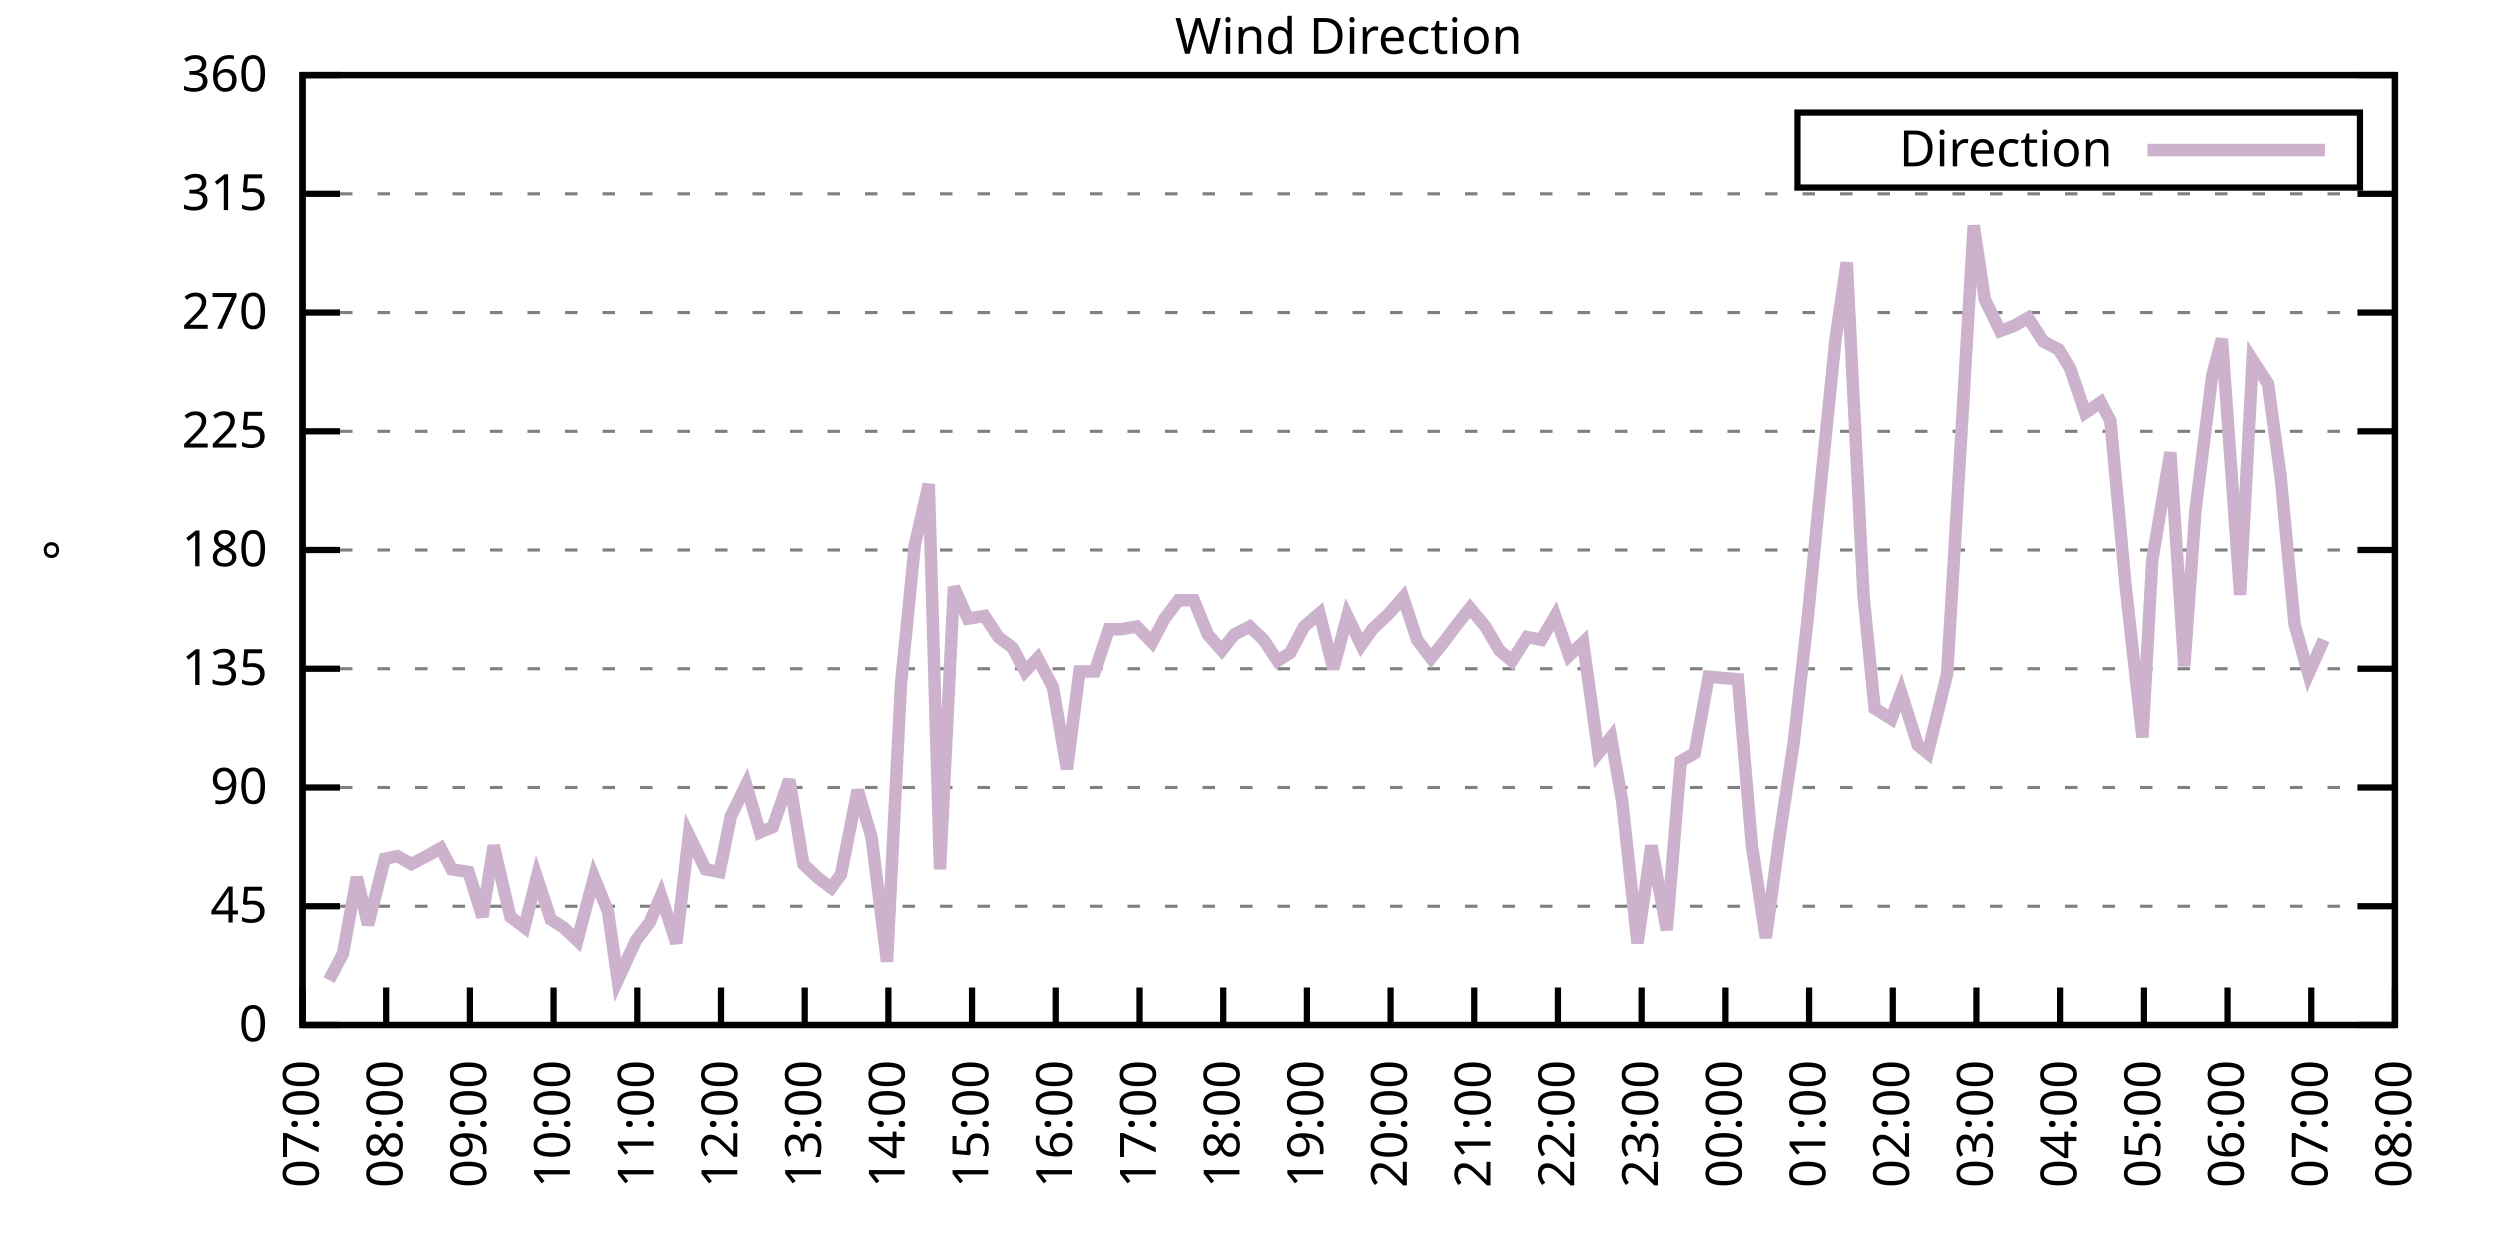
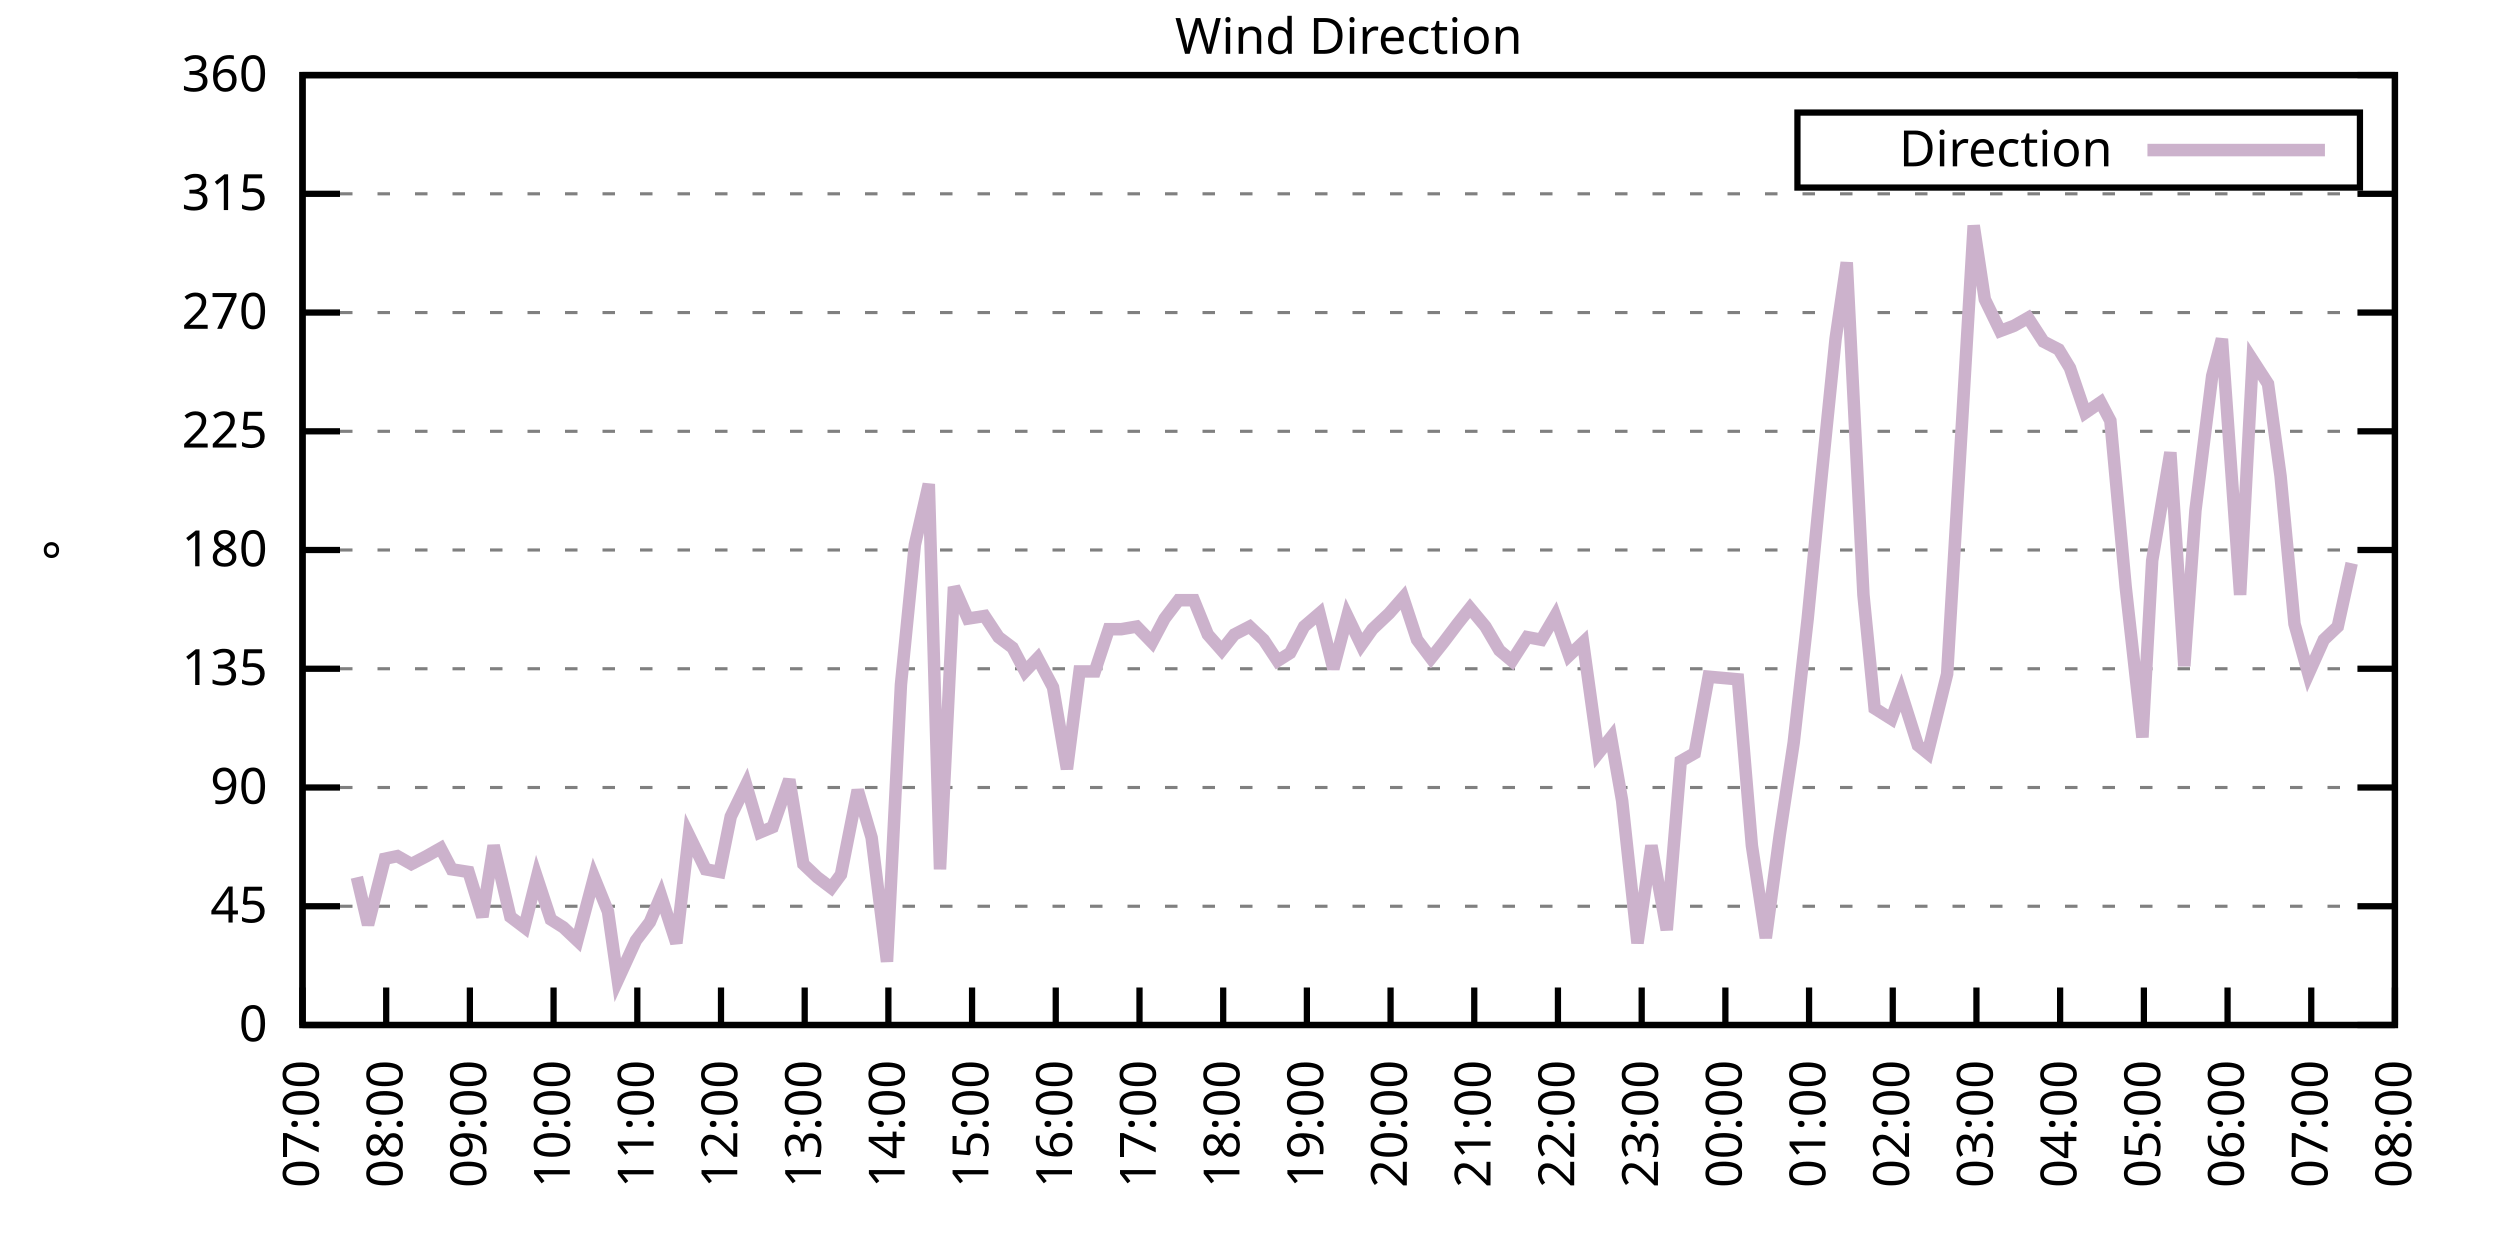
<svg xmlns="http://www.w3.org/2000/svg" xmlns:xlink="http://www.w3.org/1999/xlink" width="400" height="200" viewBox="0 0 400 200">
  <g id="gnuplot_canvas">
    <rect x="0" y="0" width="400" height="200" fill="none" />
    <defs>
      <circle id="gpDot" r="0.5" stroke-width="0.5" stroke="currentColor" />
      <path id="gpPt0" stroke-width="0.333" stroke="currentColor" d="M-1,0 h2 M0,-1 v2" />
      <path id="gpPt1" stroke-width="0.333" stroke="currentColor" d="M-1,-1 L1,1 M1,-1 L-1,1" />
      <path id="gpPt2" stroke-width="0.333" stroke="currentColor" d="M-1,0 L1,0 M0,-1 L0,1 M-1,-1 L1,1 M-1,1 L1,-1" />
      <rect id="gpPt3" stroke-width="0.333" stroke="currentColor" x="-1" y="-1" width="2" height="2" />
      <rect id="gpPt4" stroke-width="0.333" stroke="currentColor" fill="currentColor" x="-1" y="-1" width="2" height="2" />
      <circle id="gpPt5" stroke-width="0.333" stroke="currentColor" cx="0" cy="0" r="1" />
      <use xlink:href="#gpPt5" id="gpPt6" fill="currentColor" stroke="none" />
      <path id="gpPt7" stroke-width="0.333" stroke="currentColor" d="M0,-1.33 L-1.33,0.67 L1.33,0.67 z" />
      <use xlink:href="#gpPt7" id="gpPt8" fill="currentColor" stroke="none" />
      <use xlink:href="#gpPt7" id="gpPt9" stroke="currentColor" transform="rotate(180)" />
      <use xlink:href="#gpPt9" id="gpPt10" fill="currentColor" stroke="none" />
      <use xlink:href="#gpPt3" id="gpPt11" stroke="currentColor" transform="rotate(45)" />
      <use xlink:href="#gpPt11" id="gpPt12" fill="currentColor" stroke="none" />
      <path id="gpPt13" stroke-width="0.333" stroke="currentColor" d="M0,1.330 L1.265,0.411 L0.782,-1.067 L-0.782,-1.076 L-1.265,0.411 z" />
      <use xlink:href="#gpPt13" id="gpPt14" fill="currentColor" stroke="none" />
      <filter id="textbox" filterUnits="objectBoundingBox" x="0" y="0" height="1" width="1">
        <feFlood flood-color="white" flood-opacity="1" result="bgnd" />
        <feComposite in="SourceGraphic" in2="bgnd" operator="atop" />
      </filter>
      <filter id="greybox" filterUnits="objectBoundingBox" x="0" y="0" height="1" width="1">
        <feFlood flood-color="lightgrey" flood-opacity="1" result="grey" />
        <feComposite in="SourceGraphic" in2="grey" operator="atop" />
      </filter>
    </defs>
    <g fill="none" color="white" stroke="currentColor" stroke-width="1.00" stroke-linecap="butt" stroke-linejoin="miter">
</g>
    <g fill="none" color="black" stroke="currentColor" stroke-width="1.00" stroke-linecap="butt" stroke-linejoin="miter">
      <g stroke="none" shape-rendering="crispEdges">
        <polygon fill="rgb(255, 255, 255)" points="48.40,164.00 383.18,164.00 383.18,12.02 48.40,12.02 " />
      </g>
    </g>
    <g fill="none" color="black" stroke="currentColor" stroke-width="1.00" stroke-linecap="butt" stroke-linejoin="miter">
</g>
    <g fill="none" color="black" stroke="black" stroke-width="0.50" stroke-linecap="butt" stroke-linejoin="miter">
</g>
    <g fill="none" color="gray" stroke="currentColor" stroke-width="0.50" stroke-linecap="butt" stroke-linejoin="miter">
      <path stroke="gray" stroke-dasharray="2,4" class="gridline" d="M48.40,164.00 L383.19,164.00  " />
    </g>
    <g fill="none" color="gray" stroke="gray" stroke-width="1.00" stroke-linecap="butt" stroke-linejoin="miter">
</g>
    <g fill="none" color="black" stroke="currentColor" stroke-width="1.00" stroke-linecap="butt" stroke-linejoin="miter">
      <path stroke="black" d="M48.40,164.00 L54.40,164.00 M383.19,164.00 L377.19,164.00  " />
      <g transform="translate(42.80,166.60)" stroke="none" fill="black" font-family="Sans" font-size="8.00" text-anchor="end">
        <text>
          <tspan font-family="Sans"> 0</tspan>
        </text>
      </g>
    </g>
    <g fill="none" color="black" stroke="currentColor" stroke-width="1.00" stroke-linecap="butt" stroke-linejoin="miter">
</g>
    <g fill="none" color="black" stroke="black" stroke-width="0.50" stroke-linecap="butt" stroke-linejoin="miter">
</g>
    <g fill="none" color="gray" stroke="currentColor" stroke-width="0.50" stroke-linecap="butt" stroke-linejoin="miter">
      <path stroke="gray" stroke-dasharray="2,4" class="gridline" d="M48.40,145.00 L383.19,145.00  " />
    </g>
    <g fill="none" color="gray" stroke="gray" stroke-width="1.00" stroke-linecap="butt" stroke-linejoin="miter">
</g>
    <g fill="none" color="black" stroke="currentColor" stroke-width="1.00" stroke-linecap="butt" stroke-linejoin="miter">
      <path stroke="black" d="M48.40,145.00 L54.40,145.00 M383.19,145.00 L377.19,145.00  " />
      <g transform="translate(42.80,147.60)" stroke="none" fill="black" font-family="Sans" font-size="8.00" text-anchor="end">
        <text>
          <tspan font-family="Sans"> 45</tspan>
        </text>
      </g>
    </g>
    <g fill="none" color="black" stroke="currentColor" stroke-width="1.00" stroke-linecap="butt" stroke-linejoin="miter">
</g>
    <g fill="none" color="black" stroke="black" stroke-width="0.50" stroke-linecap="butt" stroke-linejoin="miter">
</g>
    <g fill="none" color="gray" stroke="currentColor" stroke-width="0.50" stroke-linecap="butt" stroke-linejoin="miter">
      <path stroke="gray" stroke-dasharray="2,4" class="gridline" d="M48.40,126.00 L383.19,126.00  " />
    </g>
    <g fill="none" color="gray" stroke="gray" stroke-width="1.00" stroke-linecap="butt" stroke-linejoin="miter">
</g>
    <g fill="none" color="black" stroke="currentColor" stroke-width="1.00" stroke-linecap="butt" stroke-linejoin="miter">
      <path stroke="black" d="M48.40,126.00 L54.40,126.00 M383.19,126.00 L377.19,126.00  " />
      <g transform="translate(42.80,128.60)" stroke="none" fill="black" font-family="Sans" font-size="8.00" text-anchor="end">
        <text>
          <tspan font-family="Sans"> 90</tspan>
        </text>
      </g>
    </g>
    <g fill="none" color="black" stroke="currentColor" stroke-width="1.00" stroke-linecap="butt" stroke-linejoin="miter">
</g>
    <g fill="none" color="black" stroke="black" stroke-width="0.50" stroke-linecap="butt" stroke-linejoin="miter">
</g>
    <g fill="none" color="gray" stroke="currentColor" stroke-width="0.50" stroke-linecap="butt" stroke-linejoin="miter">
      <path stroke="gray" stroke-dasharray="2,4" class="gridline" d="M48.40,107.00 L383.19,107.00  " />
    </g>
    <g fill="none" color="gray" stroke="gray" stroke-width="1.00" stroke-linecap="butt" stroke-linejoin="miter">
</g>
    <g fill="none" color="black" stroke="currentColor" stroke-width="1.00" stroke-linecap="butt" stroke-linejoin="miter">
      <path stroke="black" d="M48.40,107.00 L54.40,107.00 M383.19,107.00 L377.19,107.00  " />
      <g transform="translate(42.80,109.60)" stroke="none" fill="black" font-family="Sans" font-size="8.00" text-anchor="end">
        <text>
          <tspan font-family="Sans"> 135</tspan>
        </text>
      </g>
    </g>
    <g fill="none" color="black" stroke="currentColor" stroke-width="1.00" stroke-linecap="butt" stroke-linejoin="miter">
</g>
    <g fill="none" color="black" stroke="black" stroke-width="0.50" stroke-linecap="butt" stroke-linejoin="miter">
</g>
    <g fill="none" color="gray" stroke="currentColor" stroke-width="0.50" stroke-linecap="butt" stroke-linejoin="miter">
      <path stroke="gray" stroke-dasharray="2,4" class="gridline" d="M48.40,88.00 L383.19,88.00  " />
    </g>
    <g fill="none" color="gray" stroke="gray" stroke-width="1.00" stroke-linecap="butt" stroke-linejoin="miter">
</g>
    <g fill="none" color="black" stroke="currentColor" stroke-width="1.00" stroke-linecap="butt" stroke-linejoin="miter">
      <path stroke="black" d="M48.40,88.00 L54.40,88.00 M383.19,88.00 L377.19,88.00  " />
      <g transform="translate(42.80,90.60)" stroke="none" fill="black" font-family="Sans" font-size="8.00" text-anchor="end">
        <text>
          <tspan font-family="Sans"> 180</tspan>
        </text>
      </g>
    </g>
    <g fill="none" color="black" stroke="currentColor" stroke-width="1.00" stroke-linecap="butt" stroke-linejoin="miter">
</g>
    <g fill="none" color="black" stroke="black" stroke-width="0.50" stroke-linecap="butt" stroke-linejoin="miter">
</g>
    <g fill="none" color="gray" stroke="currentColor" stroke-width="0.50" stroke-linecap="butt" stroke-linejoin="miter">
      <path stroke="gray" stroke-dasharray="2,4" class="gridline" d="M48.40,69.01 L383.19,69.01  " />
    </g>
    <g fill="none" color="gray" stroke="gray" stroke-width="1.00" stroke-linecap="butt" stroke-linejoin="miter">
</g>
    <g fill="none" color="black" stroke="currentColor" stroke-width="1.00" stroke-linecap="butt" stroke-linejoin="miter">
      <path stroke="black" d="M48.40,69.01 L54.40,69.01 M383.19,69.01 L377.19,69.01  " />
      <g transform="translate(42.80,71.61)" stroke="none" fill="black" font-family="Sans" font-size="8.00" text-anchor="end">
        <text>
          <tspan font-family="Sans"> 225</tspan>
        </text>
      </g>
    </g>
    <g fill="none" color="black" stroke="currentColor" stroke-width="1.00" stroke-linecap="butt" stroke-linejoin="miter">
</g>
    <g fill="none" color="black" stroke="black" stroke-width="0.50" stroke-linecap="butt" stroke-linejoin="miter">
</g>
    <g fill="none" color="gray" stroke="currentColor" stroke-width="0.50" stroke-linecap="butt" stroke-linejoin="miter">
      <path stroke="gray" stroke-dasharray="2,4" class="gridline" d="M48.40,50.01 L383.19,50.01  " />
    </g>
    <g fill="none" color="gray" stroke="gray" stroke-width="1.00" stroke-linecap="butt" stroke-linejoin="miter">
</g>
    <g fill="none" color="black" stroke="currentColor" stroke-width="1.00" stroke-linecap="butt" stroke-linejoin="miter">
      <path stroke="black" d="M48.40,50.01 L54.40,50.01 M383.19,50.01 L377.19,50.01  " />
      <g transform="translate(42.80,52.61)" stroke="none" fill="black" font-family="Sans" font-size="8.00" text-anchor="end">
        <text>
          <tspan font-family="Sans"> 270</tspan>
        </text>
      </g>
    </g>
    <g fill="none" color="black" stroke="currentColor" stroke-width="1.00" stroke-linecap="butt" stroke-linejoin="miter">
</g>
    <g fill="none" color="black" stroke="black" stroke-width="0.50" stroke-linecap="butt" stroke-linejoin="miter">
</g>
    <g fill="none" color="gray" stroke="currentColor" stroke-width="0.50" stroke-linecap="butt" stroke-linejoin="miter">
      <path stroke="gray" stroke-dasharray="2,4" class="gridline" d="M48.40,31.01 L383.19,31.01  " />
    </g>
    <g fill="none" color="gray" stroke="gray" stroke-width="1.00" stroke-linecap="butt" stroke-linejoin="miter">
</g>
    <g fill="none" color="black" stroke="currentColor" stroke-width="1.00" stroke-linecap="butt" stroke-linejoin="miter">
      <path stroke="black" d="M48.40,31.01 L54.40,31.01 M383.19,31.01 L377.19,31.01  " />
      <g transform="translate(42.80,33.61)" stroke="none" fill="black" font-family="Sans" font-size="8.00" text-anchor="end">
        <text>
          <tspan font-family="Sans"> 315</tspan>
        </text>
      </g>
    </g>
    <g fill="none" color="black" stroke="currentColor" stroke-width="1.00" stroke-linecap="butt" stroke-linejoin="miter">
</g>
    <g fill="none" color="black" stroke="black" stroke-width="0.50" stroke-linecap="butt" stroke-linejoin="miter">
</g>
    <g fill="none" color="gray" stroke="currentColor" stroke-width="0.50" stroke-linecap="butt" stroke-linejoin="miter">
      <path stroke="gray" stroke-dasharray="2,4" class="gridline" d="M48.40,12.01 L383.19,12.01  " />
    </g>
    <g fill="none" color="gray" stroke="gray" stroke-width="1.00" stroke-linecap="butt" stroke-linejoin="miter">
</g>
    <g fill="none" color="black" stroke="currentColor" stroke-width="1.00" stroke-linecap="butt" stroke-linejoin="miter">
      <path stroke="black" d="M48.40,12.01 L54.40,12.01 M383.19,12.01 L377.19,12.01  " />
      <g transform="translate(42.80,14.61)" stroke="none" fill="black" font-family="Sans" font-size="8.00" text-anchor="end">
        <text>
          <tspan font-family="Sans"> 360</tspan>
        </text>
      </g>
    </g>
    <g fill="none" color="black" stroke="currentColor" stroke-width="1.00" stroke-linecap="butt" stroke-linejoin="miter">
      <path stroke="black" d="M48.40,164.00 L48.40,158.00  " />
      <g transform="translate(51.00,169.60) rotate(270.00)" stroke="none" fill="black" font-family="Sans" font-size="8.00" text-anchor="end">
        <text>
          <tspan font-family="Sans">07:00</tspan>
        </text>
      </g>
    </g>
    <g fill="none" color="black" stroke="currentColor" stroke-width="1.00" stroke-linecap="butt" stroke-linejoin="miter">
      <path stroke="black" d="M61.79,164.00 L61.79,158.00  " />
      <g transform="translate(64.39,169.60) rotate(270.00)" stroke="none" fill="black" font-family="Sans" font-size="8.00" text-anchor="end">
        <text>
          <tspan font-family="Sans">08:00</tspan>
        </text>
      </g>
    </g>
    <g fill="none" color="black" stroke="currentColor" stroke-width="1.00" stroke-linecap="butt" stroke-linejoin="miter">
      <path stroke="black" d="M75.18,164.00 L75.18,158.00  " />
      <g transform="translate(77.78,169.60) rotate(270.00)" stroke="none" fill="black" font-family="Sans" font-size="8.00" text-anchor="end">
        <text>
          <tspan font-family="Sans">09:00</tspan>
        </text>
      </g>
    </g>
    <g fill="none" color="black" stroke="currentColor" stroke-width="1.00" stroke-linecap="butt" stroke-linejoin="miter">
      <path stroke="black" d="M88.57,164.00 L88.57,158.00  " />
      <g transform="translate(91.17,169.60) rotate(270.00)" stroke="none" fill="black" font-family="Sans" font-size="8.00" text-anchor="end">
        <text>
          <tspan font-family="Sans">10:00</tspan>
        </text>
      </g>
    </g>
    <g fill="none" color="black" stroke="currentColor" stroke-width="1.00" stroke-linecap="butt" stroke-linejoin="miter">
      <path stroke="black" d="M101.97,164.00 L101.97,158.00  " />
      <g transform="translate(104.57,169.60) rotate(270.00)" stroke="none" fill="black" font-family="Sans" font-size="8.00" text-anchor="end">
        <text>
          <tspan font-family="Sans">11:00</tspan>
        </text>
      </g>
    </g>
    <g fill="none" color="black" stroke="currentColor" stroke-width="1.00" stroke-linecap="butt" stroke-linejoin="miter">
      <path stroke="black" d="M115.36,164.00 L115.36,158.00  " />
      <g transform="translate(117.96,169.60) rotate(270.00)" stroke="none" fill="black" font-family="Sans" font-size="8.00" text-anchor="end">
        <text>
          <tspan font-family="Sans">12:00</tspan>
        </text>
      </g>
    </g>
    <g fill="none" color="black" stroke="currentColor" stroke-width="1.00" stroke-linecap="butt" stroke-linejoin="miter">
      <path stroke="black" d="M128.75,164.00 L128.75,158.00  " />
      <g transform="translate(131.35,169.60) rotate(270.00)" stroke="none" fill="black" font-family="Sans" font-size="8.00" text-anchor="end">
        <text>
          <tspan font-family="Sans">13:00</tspan>
        </text>
      </g>
    </g>
    <g fill="none" color="black" stroke="currentColor" stroke-width="1.00" stroke-linecap="butt" stroke-linejoin="miter">
      <path stroke="black" d="M142.14,164.00 L142.14,158.00  " />
      <g transform="translate(144.74,169.60) rotate(270.00)" stroke="none" fill="black" font-family="Sans" font-size="8.00" text-anchor="end">
        <text>
          <tspan font-family="Sans">14:00</tspan>
        </text>
      </g>
    </g>
    <g fill="none" color="black" stroke="currentColor" stroke-width="1.00" stroke-linecap="butt" stroke-linejoin="miter">
      <path stroke="black" d="M155.53,164.00 L155.53,158.00  " />
      <g transform="translate(158.13,169.60) rotate(270.00)" stroke="none" fill="black" font-family="Sans" font-size="8.00" text-anchor="end">
        <text>
          <tspan font-family="Sans">15:00</tspan>
        </text>
      </g>
    </g>
    <g fill="none" color="black" stroke="currentColor" stroke-width="1.00" stroke-linecap="butt" stroke-linejoin="miter">
      <path stroke="black" d="M168.92,164.00 L168.92,158.00  " />
      <g transform="translate(171.52,169.60) rotate(270.00)" stroke="none" fill="black" font-family="Sans" font-size="8.00" text-anchor="end">
        <text>
          <tspan font-family="Sans">16:00</tspan>
        </text>
      </g>
    </g>
    <g fill="none" color="black" stroke="currentColor" stroke-width="1.00" stroke-linecap="butt" stroke-linejoin="miter">
      <path stroke="black" d="M182.32,164.00 L182.32,158.00  " />
      <g transform="translate(184.92,169.60) rotate(270.00)" stroke="none" fill="black" font-family="Sans" font-size="8.00" text-anchor="end">
        <text>
          <tspan font-family="Sans">17:00</tspan>
        </text>
      </g>
    </g>
    <g fill="none" color="black" stroke="currentColor" stroke-width="1.00" stroke-linecap="butt" stroke-linejoin="miter">
      <path stroke="black" d="M195.71,164.00 L195.71,158.00  " />
      <g transform="translate(198.31,169.60) rotate(270.00)" stroke="none" fill="black" font-family="Sans" font-size="8.00" text-anchor="end">
        <text>
          <tspan font-family="Sans">18:00</tspan>
        </text>
      </g>
    </g>
    <g fill="none" color="black" stroke="currentColor" stroke-width="1.00" stroke-linecap="butt" stroke-linejoin="miter">
      <path stroke="black" d="M209.10,164.00 L209.10,158.00  " />
      <g transform="translate(211.70,169.60) rotate(270.00)" stroke="none" fill="black" font-family="Sans" font-size="8.00" text-anchor="end">
        <text>
          <tspan font-family="Sans">19:00</tspan>
        </text>
      </g>
    </g>
    <g fill="none" color="black" stroke="currentColor" stroke-width="1.00" stroke-linecap="butt" stroke-linejoin="miter">
      <path stroke="black" d="M222.49,164.00 L222.49,158.00  " />
      <g transform="translate(225.09,169.60) rotate(270.00)" stroke="none" fill="black" font-family="Sans" font-size="8.00" text-anchor="end">
        <text>
          <tspan font-family="Sans">20:00</tspan>
        </text>
      </g>
    </g>
    <g fill="none" color="black" stroke="currentColor" stroke-width="1.00" stroke-linecap="butt" stroke-linejoin="miter">
      <path stroke="black" d="M235.88,164.00 L235.88,158.00  " />
      <g transform="translate(238.48,169.60) rotate(270.00)" stroke="none" fill="black" font-family="Sans" font-size="8.00" text-anchor="end">
        <text>
          <tspan font-family="Sans">21:00</tspan>
        </text>
      </g>
    </g>
    <g fill="none" color="black" stroke="currentColor" stroke-width="1.00" stroke-linecap="butt" stroke-linejoin="miter">
      <path stroke="black" d="M249.27,164.00 L249.27,158.00  " />
      <g transform="translate(251.87,169.60) rotate(270.00)" stroke="none" fill="black" font-family="Sans" font-size="8.00" text-anchor="end">
        <text>
          <tspan font-family="Sans">22:00</tspan>
        </text>
      </g>
    </g>
    <g fill="none" color="black" stroke="currentColor" stroke-width="1.00" stroke-linecap="butt" stroke-linejoin="miter">
      <path stroke="black" d="M262.67,164.00 L262.67,158.00  " />
      <g transform="translate(265.27,169.60) rotate(270.00)" stroke="none" fill="black" font-family="Sans" font-size="8.00" text-anchor="end">
        <text>
          <tspan font-family="Sans">23:00</tspan>
        </text>
      </g>
    </g>
    <g fill="none" color="black" stroke="currentColor" stroke-width="1.00" stroke-linecap="butt" stroke-linejoin="miter">
      <path stroke="black" d="M276.06,164.00 L276.06,158.00  " />
      <g transform="translate(278.66,169.60) rotate(270.00)" stroke="none" fill="black" font-family="Sans" font-size="8.00" text-anchor="end">
        <text>
          <tspan font-family="Sans">00:00</tspan>
        </text>
      </g>
    </g>
    <g fill="none" color="black" stroke="currentColor" stroke-width="1.00" stroke-linecap="butt" stroke-linejoin="miter">
      <path stroke="black" d="M289.45,164.00 L289.45,158.00  " />
      <g transform="translate(292.05,169.60) rotate(270.00)" stroke="none" fill="black" font-family="Sans" font-size="8.00" text-anchor="end">
        <text>
          <tspan font-family="Sans">01:00</tspan>
        </text>
      </g>
    </g>
    <g fill="none" color="black" stroke="currentColor" stroke-width="1.00" stroke-linecap="butt" stroke-linejoin="miter">
      <path stroke="black" d="M302.84,164.00 L302.84,158.00  " />
      <g transform="translate(305.44,169.60) rotate(270.00)" stroke="none" fill="black" font-family="Sans" font-size="8.00" text-anchor="end">
        <text>
          <tspan font-family="Sans">02:00</tspan>
        </text>
      </g>
    </g>
    <g fill="none" color="black" stroke="currentColor" stroke-width="1.00" stroke-linecap="butt" stroke-linejoin="miter">
      <path stroke="black" d="M316.23,164.00 L316.23,158.00  " />
      <g transform="translate(318.83,169.60) rotate(270.00)" stroke="none" fill="black" font-family="Sans" font-size="8.00" text-anchor="end">
        <text>
          <tspan font-family="Sans">03:00</tspan>
        </text>
      </g>
    </g>
    <g fill="none" color="black" stroke="currentColor" stroke-width="1.00" stroke-linecap="butt" stroke-linejoin="miter">
      <path stroke="black" d="M329.62,164.00 L329.62,158.00  " />
      <g transform="translate(332.22,169.60) rotate(270.00)" stroke="none" fill="black" font-family="Sans" font-size="8.00" text-anchor="end">
        <text>
          <tspan font-family="Sans">04:00</tspan>
        </text>
      </g>
    </g>
    <g fill="none" color="black" stroke="currentColor" stroke-width="1.00" stroke-linecap="butt" stroke-linejoin="miter">
      <path stroke="black" d="M343.02,164.00 L343.02,158.00  " />
      <g transform="translate(345.62,169.60) rotate(270.00)" stroke="none" fill="black" font-family="Sans" font-size="8.00" text-anchor="end">
        <text>
          <tspan font-family="Sans">05:00</tspan>
        </text>
      </g>
    </g>
    <g fill="none" color="black" stroke="currentColor" stroke-width="1.00" stroke-linecap="butt" stroke-linejoin="miter">
      <path stroke="black" d="M356.41,164.00 L356.41,158.00  " />
      <g transform="translate(359.01,169.60) rotate(270.00)" stroke="none" fill="black" font-family="Sans" font-size="8.00" text-anchor="end">
        <text>
          <tspan font-family="Sans">06:00</tspan>
        </text>
      </g>
    </g>
    <g fill="none" color="black" stroke="currentColor" stroke-width="1.00" stroke-linecap="butt" stroke-linejoin="miter">
      <path stroke="black" d="M369.80,164.00 L369.80,158.00  " />
      <g transform="translate(372.40,169.60) rotate(270.00)" stroke="none" fill="black" font-family="Sans" font-size="8.00" text-anchor="end">
        <text>
          <tspan font-family="Sans">07:00</tspan>
        </text>
      </g>
    </g>
    <g fill="none" color="black" stroke="currentColor" stroke-width="1.00" stroke-linecap="butt" stroke-linejoin="miter">
      <path stroke="black" d="M383.19,164.00 L383.19,158.00  " />
      <g transform="translate(385.79,169.60) rotate(270.00)" stroke="none" fill="black" font-family="Sans" font-size="8.00" text-anchor="end">
        <text>
          <tspan font-family="Sans">08:00</tspan>
        </text>
      </g>
    </g>
    <g fill="none" color="black" stroke="currentColor" stroke-width="1.00" stroke-linecap="butt" stroke-linejoin="miter">
</g>
    <g fill="none" color="black" stroke="currentColor" stroke-width="1.00" stroke-linecap="butt" stroke-linejoin="miter">
      <path stroke="black" d="M48.40,12.01 L48.40,164.00 L383.19,164.00 L383.19,12.01 L48.40,12.01 Z  " />
    </g>
    <g fill="none" color="black" stroke="currentColor" stroke-width="1.00" stroke-linecap="butt" stroke-linejoin="miter">
</g>
    <g fill="none" color="black" stroke="currentColor" stroke-width="1.00" stroke-linecap="butt" stroke-linejoin="miter">
      <path stroke="black" d="M287.59,30.01 L287.59,18.01 L377.59,18.01 L377.59,30.01 L287.59,30.01 Z  " />
    </g>
    <g id="Wind_direction_plot_1">
      <g fill="none" color="white" stroke="black" stroke-width="2.00" stroke-linecap="butt" stroke-linejoin="miter">
</g>
      <g fill="none" color="black" stroke="currentColor" stroke-width="2.00" stroke-linecap="butt" stroke-linejoin="miter">
        <g transform="translate(337.99,26.61)" stroke="none" fill="black" font-family="Sans" font-size="8.00" text-anchor="end">
          <text>
            <tspan font-family="Sans">Direction</tspan>
          </text>
        </g>
      </g>
      <g fill="none" color="black" stroke="currentColor" stroke-width="2.00" stroke-linecap="butt" stroke-linejoin="miter">
-         <path stroke="rgb(204, 178, 204)" d="M343.59,24.01 L371.99,24.01 M52.64,156.82 L54.87,152.60 L57.10,140.36 L58.89,147.96 L61.57,137.40 L63.58,136.98   L65.81,138.25 L68.26,136.98 L70.50,135.71 L72.28,139.09 L74.96,139.51 L77.19,146.69 L78.98,135.29 L81.66,146.69   L83.89,148.38 L85.90,140.36 L88.13,147.11 L90.14,148.38 L92.37,150.49 L95.05,140.36 L97.28,145.85 L98.84,156.82   L101.74,150.49 L103.98,147.53 L105.76,143.31 L108.22,150.91 L110.22,133.60 L112.90,139.09 L115.13,139.51 L116.92,130.65   L119.38,125.58 L121.61,133.18 L123.62,132.34 L126.29,124.74 L128.53,138.25 L130.76,140.36 L132.99,142.05 L134.55,139.93   L137.23,126.42 L139.46,134.02 L141.92,153.87 L144.15,109.54 L146.38,87.16 L148.61,77.45 L150.40,139.09 L152.63,93.92   L154.86,98.98 L157.54,98.56 L159.77,101.94 L162.01,103.63 L164.01,107.43 L166.02,105.31 L168.48,109.96 L170.71,123.05   L172.72,107.43 L175.17,107.43 L177.41,100.67 L179.41,100.67 L181.87,100.25 L184.32,102.78 L186.33,98.98 L188.57,96.03   L191.02,96.03 L193.25,101.52 L195.48,104.05 L197.49,101.52 L199.95,100.25 L202.18,102.36 L204.41,105.74 L206.42,104.47   L208.65,100.25 L211.11,98.14 L213.34,107.00 L215.57,98.56 L217.80,103.20 L219.59,100.67 L222.27,98.14 L224.50,95.60   L226.73,102.36 L228.96,105.31 L230.97,102.78 L233.20,99.83 L235.21,97.29 L237.67,100.25 L239.90,104.05 L241.91,105.74   L244.36,101.94 L246.60,102.36 L248.83,98.56 L251.06,104.89 L253.29,102.78 L255.75,120.51 L257.76,117.98 L259.54,128.11   L262.00,150.91 L264.23,135.29 L266.68,148.80 L268.92,121.78 L271.15,120.51 L273.38,108.27 L278.07,108.69 L280.30,135.29   L282.53,150.07 L284.76,133.60 L286.99,118.83 L289.23,98.98 L291.46,76.18 L293.69,54.23 L295.48,41.99 L298.15,95.18   L299.94,113.34 L302.62,115.03 L304.18,110.80 L306.86,119.25 L308.42,120.51 L311.54,107.85 L315.79,36.08 L317.57,47.90   L320.03,52.96 L322.26,52.12 L324.49,50.85 L326.95,54.65 L329.40,55.92 L331.19,58.87 L333.64,66.05 L336.10,64.36   L337.66,67.32 L340.11,93.92 L342.79,117.98 L344.35,89.69 L347.26,72.38 L349.49,106.58 L351.27,81.67 L353.95,60.14   L355.51,54.23 L358.42,95.18 L360.42,57.61 L362.88,61.41 L364.89,76.18 L367.12,99.83 L369.35,107.85 L371.81,102.36    " />
+         <path stroke="rgb(204, 178, 204)" d="M343.59,24.01 L371.99,24.01 M57.10,140.36 L58.89,147.96 L61.57,137.40 L63.58,136.98 L65.81,138.25 L68.26,136.98   L70.50,135.71 L72.28,139.09 L74.96,139.51 L77.19,146.69 L78.98,135.29 L81.66,146.69 L83.89,148.38 L85.90,140.36   L88.13,147.11 L90.14,148.38 L92.37,150.49 L95.05,140.36 L97.28,145.85 L98.84,156.82 L101.74,150.49 L103.98,147.53   L105.76,143.31 L108.22,150.91 L110.22,133.60 L112.90,139.09 L115.13,139.51 L116.92,130.65 L119.38,125.58 L121.61,133.18   L123.62,132.34 L126.29,124.74 L128.53,138.25 L130.76,140.36 L132.99,142.05 L134.55,139.93 L137.23,126.42 L139.46,134.02   L141.92,153.87 L144.15,109.54 L146.38,87.16 L148.61,77.45 L150.40,139.09 L152.63,93.92 L154.86,98.98 L157.54,98.56   L159.77,101.94 L162.01,103.63 L164.01,107.43 L166.02,105.31 L168.48,109.96 L170.71,123.05 L172.72,107.43 L175.17,107.43   L177.41,100.67 L179.41,100.67 L181.87,100.25 L184.32,102.78 L186.33,98.98 L188.57,96.03 L191.02,96.03 L193.25,101.52   L195.48,104.05 L197.49,101.52 L199.95,100.25 L202.18,102.36 L204.41,105.74 L206.42,104.47 L208.65,100.25 L211.11,98.14   L213.34,107.00 L215.57,98.56 L217.80,103.20 L219.59,100.67 L222.27,98.14 L224.50,95.60 L226.73,102.36 L228.96,105.31   L230.97,102.78 L233.20,99.83 L235.21,97.29 L237.67,100.25 L239.90,104.05 L241.91,105.74 L244.36,101.94 L246.60,102.36   L248.83,98.56 L251.06,104.89 L253.29,102.78 L255.75,120.51 L257.76,117.98 L259.54,128.11 L262.00,150.91 L264.23,135.29   L266.68,148.80 L268.92,121.78 L271.15,120.51 L273.38,108.27 L278.07,108.69 L280.30,135.29 L282.53,150.07 L284.76,133.60   L286.99,118.83 L289.23,98.98 L291.46,76.18 L293.69,54.23 L295.48,41.99 L298.15,95.18 L299.94,113.34 L302.62,115.03   L304.18,110.80 L306.86,119.25 L308.42,120.51 L311.54,107.85 L315.79,36.08 L317.57,47.90 L320.03,52.96 L322.26,52.12   L324.49,50.85 L326.95,54.65 L329.40,55.92 L331.19,58.87 L333.64,66.05 L336.10,64.36 L337.66,67.32 L340.11,93.92   L342.79,117.98 L344.35,89.69 L347.26,72.38 L349.49,106.58 L351.27,81.67 L353.95,60.14 L355.51,54.23 L358.42,95.18   L360.42,57.61 L362.88,61.41 L364.89,76.18 L367.12,99.83 L369.35,107.85 L371.81,102.36 L374.04,100.25 L376.27,90.12    " />
      </g>
    </g>
    <g fill="none" color="black" stroke="currentColor" stroke-width="2.00" stroke-linecap="butt" stroke-linejoin="miter">
</g>
    <g fill="none" color="black" stroke="black" stroke-width="1.00" stroke-linecap="butt" stroke-linejoin="miter">
</g>
    <g fill="none" color="black" stroke="currentColor" stroke-width="1.00" stroke-linecap="butt" stroke-linejoin="miter">
      <path stroke="black" d="M48.40,12.01 L48.40,164.00 L383.19,164.00 L383.19,12.01 L48.40,12.01 Z  " />
      <g transform="translate(12.80,88.01) rotate(270.00)" stroke="none" fill="black" font-family="Sans" font-size="8.00" text-anchor="middle">
        <text>
          <tspan font-family="Sans">°</tspan>
        </text>
      </g>
    </g>
    <g fill="none" color="black" stroke="currentColor" stroke-width="1.00" stroke-linecap="butt" stroke-linejoin="miter">
</g>
    <g fill="none" color="black" stroke="currentColor" stroke-width="1.00" stroke-linecap="butt" stroke-linejoin="miter">
      <g transform="translate(215.79,8.61)" stroke="none" fill="black" font-family="Sans" font-size="8.00" text-anchor="middle">
        <text>
          <tspan font-family="Sans">Wind Direction</tspan>
        </text>
      </g>
    </g>
    <g fill="none" color="black" stroke="currentColor" stroke-width="1.00" stroke-linecap="butt" stroke-linejoin="miter">
</g>
  </g>
</svg>
